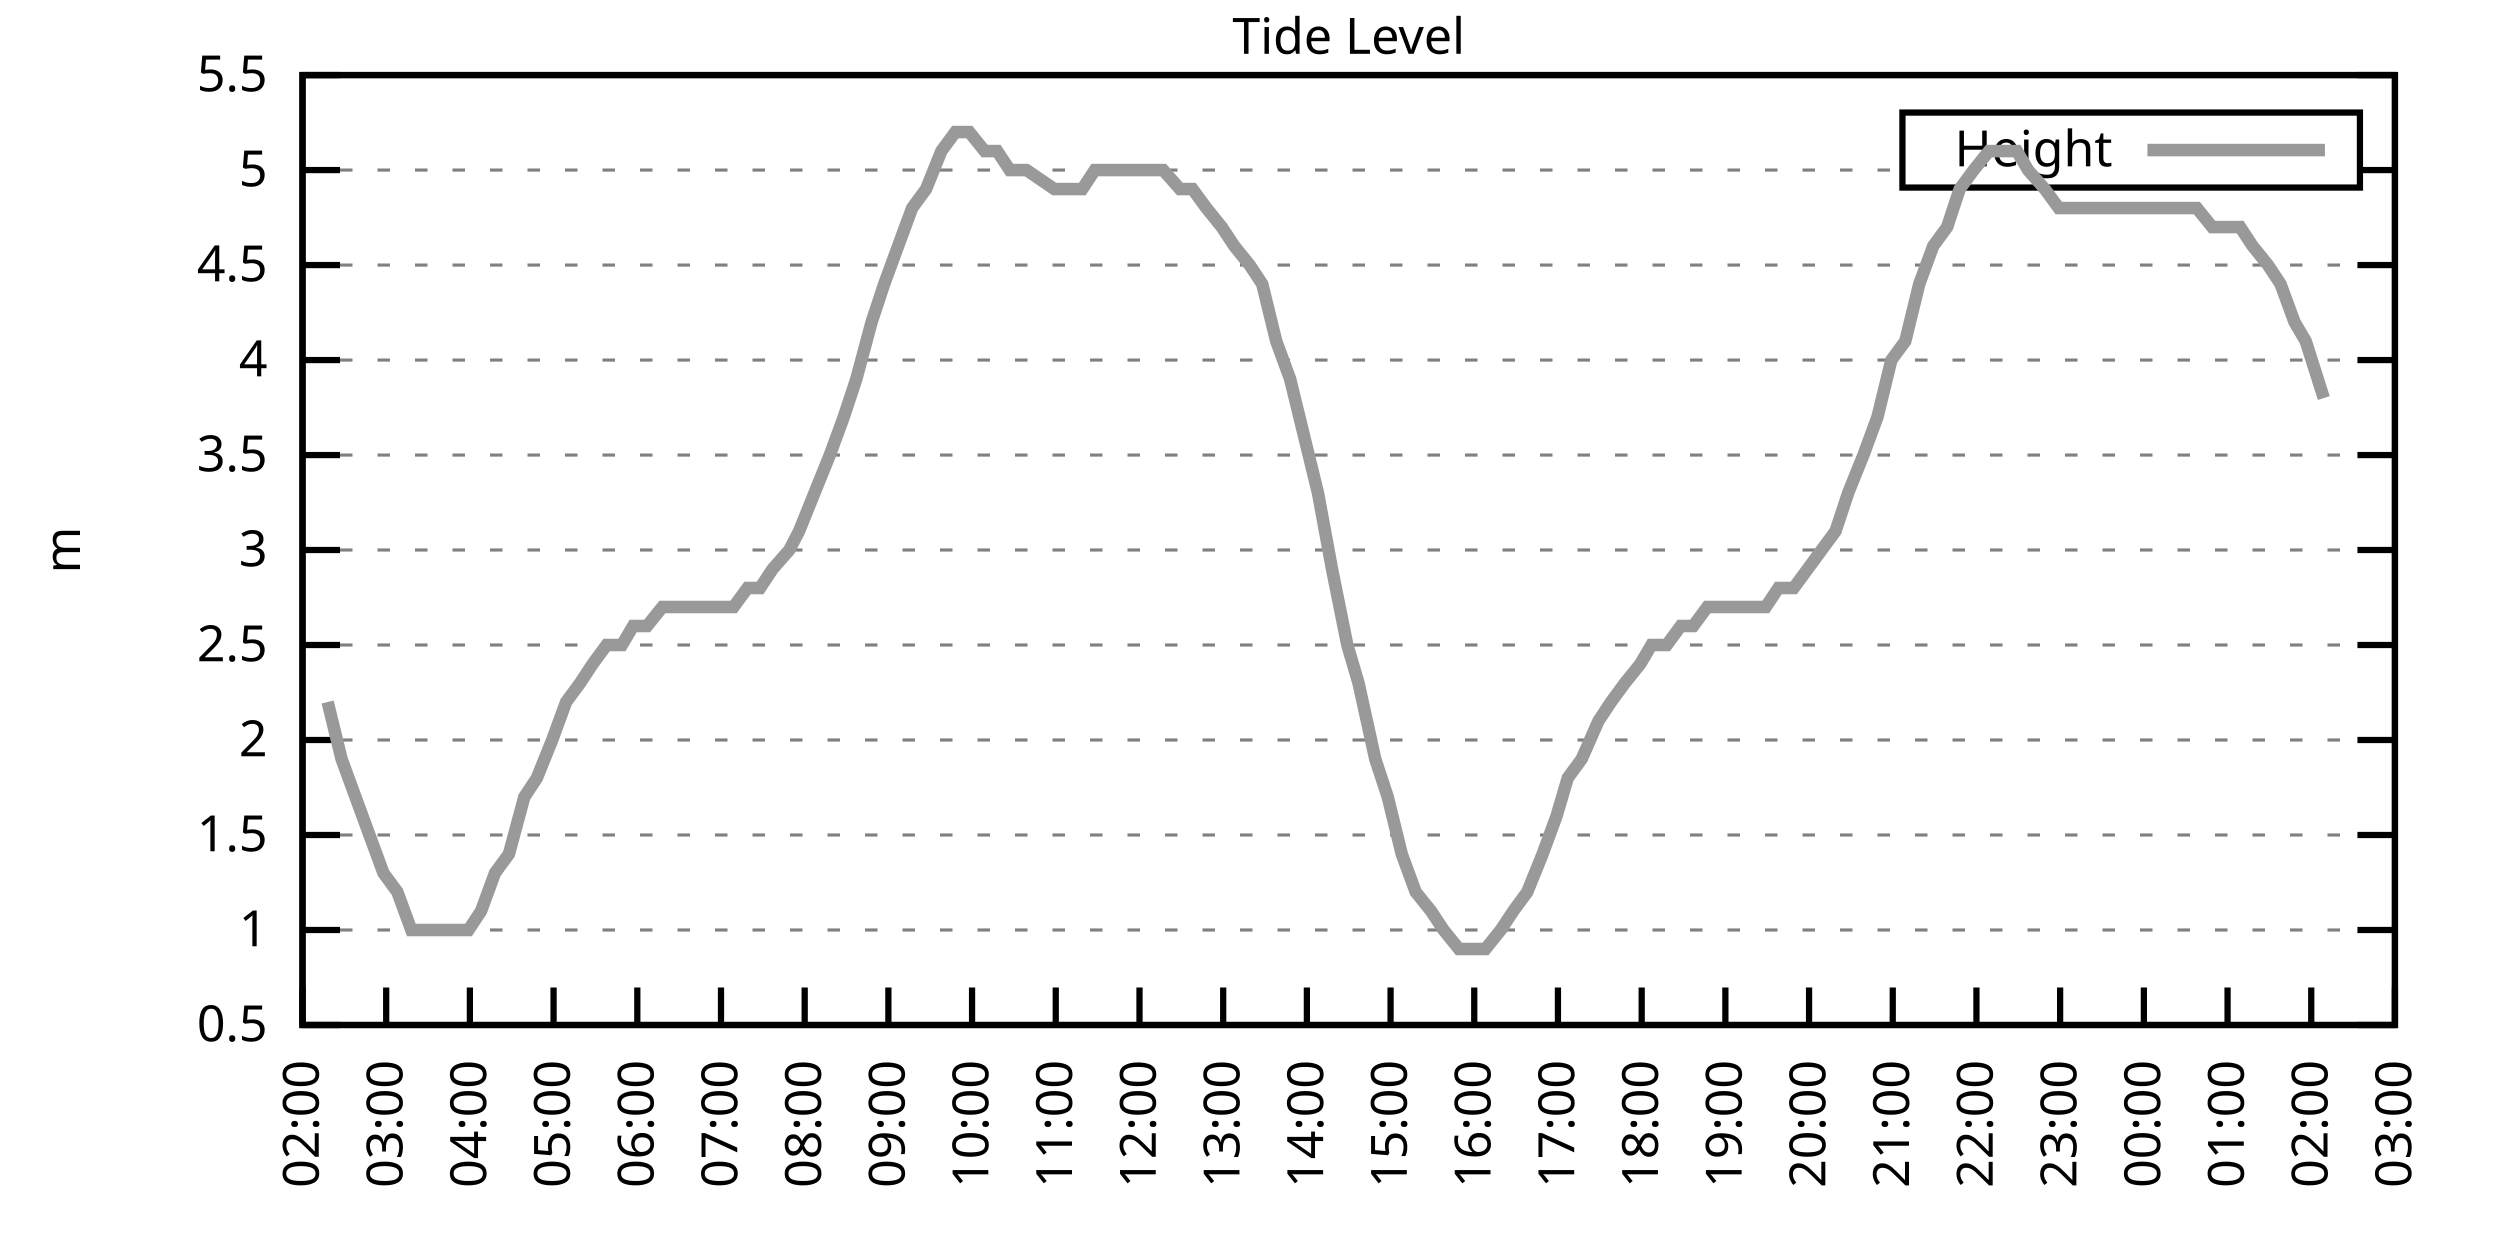
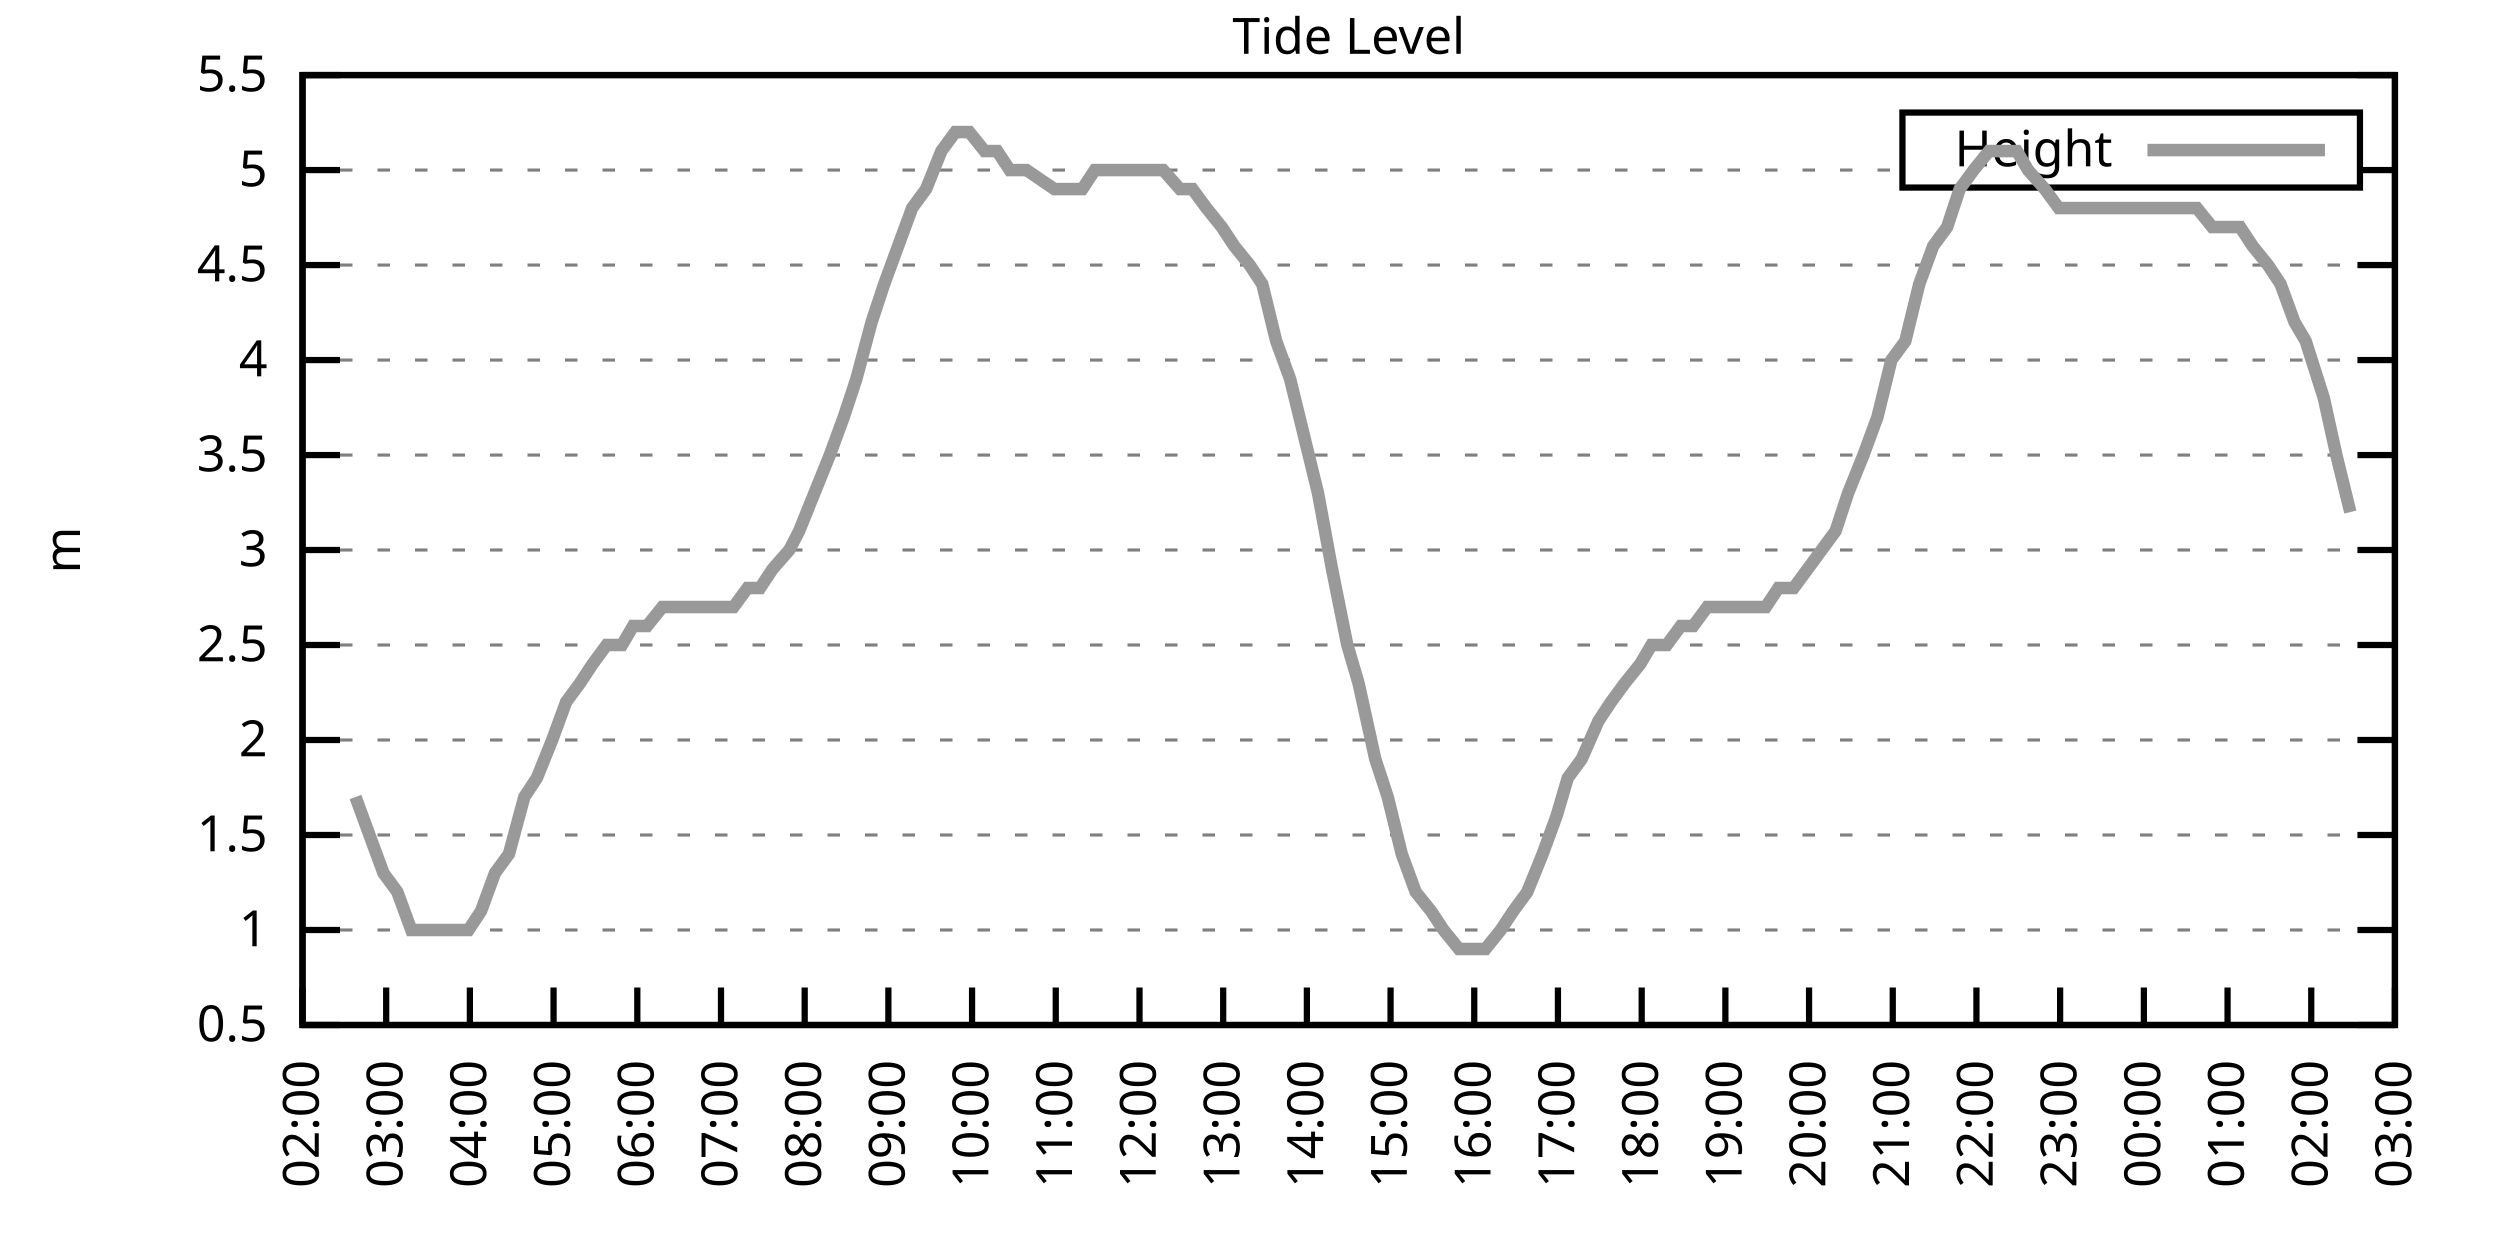
<svg xmlns="http://www.w3.org/2000/svg" xmlns:xlink="http://www.w3.org/1999/xlink" width="400" height="200" viewBox="0 0 400 200">
  <g id="gnuplot_canvas">
    <rect x="0" y="0" width="400" height="200" fill="none" />
    <defs>
      <circle id="gpDot" r="0.5" stroke-width="0.5" stroke="currentColor" />
      <path id="gpPt0" stroke-width="0.333" stroke="currentColor" d="M-1,0 h2 M0,-1 v2" />
      <path id="gpPt1" stroke-width="0.333" stroke="currentColor" d="M-1,-1 L1,1 M1,-1 L-1,1" />
      <path id="gpPt2" stroke-width="0.333" stroke="currentColor" d="M-1,0 L1,0 M0,-1 L0,1 M-1,-1 L1,1 M-1,1 L1,-1" />
      <rect id="gpPt3" stroke-width="0.333" stroke="currentColor" x="-1" y="-1" width="2" height="2" />
      <rect id="gpPt4" stroke-width="0.333" stroke="currentColor" fill="currentColor" x="-1" y="-1" width="2" height="2" />
      <circle id="gpPt5" stroke-width="0.333" stroke="currentColor" cx="0" cy="0" r="1" />
      <use xlink:href="#gpPt5" id="gpPt6" fill="currentColor" stroke="none" />
      <path id="gpPt7" stroke-width="0.333" stroke="currentColor" d="M0,-1.33 L-1.33,0.67 L1.33,0.67 z" />
      <use xlink:href="#gpPt7" id="gpPt8" fill="currentColor" stroke="none" />
      <use xlink:href="#gpPt7" id="gpPt9" stroke="currentColor" transform="rotate(180)" />
      <use xlink:href="#gpPt9" id="gpPt10" fill="currentColor" stroke="none" />
      <use xlink:href="#gpPt3" id="gpPt11" stroke="currentColor" transform="rotate(45)" />
      <use xlink:href="#gpPt11" id="gpPt12" fill="currentColor" stroke="none" />
      <path id="gpPt13" stroke-width="0.333" stroke="currentColor" d="M0,1.330 L1.265,0.411 L0.782,-1.067 L-0.782,-1.076 L-1.265,0.411 z" />
      <use xlink:href="#gpPt13" id="gpPt14" fill="currentColor" stroke="none" />
      <filter id="textbox" filterUnits="objectBoundingBox" x="0" y="0" height="1" width="1">
        <feFlood flood-color="white" flood-opacity="1" result="bgnd" />
        <feComposite in="SourceGraphic" in2="bgnd" operator="atop" />
      </filter>
      <filter id="greybox" filterUnits="objectBoundingBox" x="0" y="0" height="1" width="1">
        <feFlood flood-color="lightgrey" flood-opacity="1" result="grey" />
        <feComposite in="SourceGraphic" in2="grey" operator="atop" />
      </filter>
    </defs>
    <g fill="none" color="white" stroke="currentColor" stroke-width="1.00" stroke-linecap="butt" stroke-linejoin="miter">
</g>
    <g fill="none" color="black" stroke="currentColor" stroke-width="1.00" stroke-linecap="butt" stroke-linejoin="miter">
      <g stroke="none" shape-rendering="crispEdges">
        <polygon fill="rgb(255, 255, 255)" points="48.40,164.00 383.18,164.00 383.18,12.02 48.40,12.02 " />
      </g>
    </g>
    <g fill="none" color="black" stroke="currentColor" stroke-width="1.00" stroke-linecap="butt" stroke-linejoin="miter">
</g>
    <g fill="none" color="black" stroke="black" stroke-width="0.50" stroke-linecap="butt" stroke-linejoin="miter">
</g>
    <g fill="none" color="gray" stroke="currentColor" stroke-width="0.50" stroke-linecap="butt" stroke-linejoin="miter">
      <path stroke="gray" stroke-dasharray="2,4" class="gridline" d="M48.40,164.00 L383.19,164.00  " />
    </g>
    <g fill="none" color="gray" stroke="gray" stroke-width="1.00" stroke-linecap="butt" stroke-linejoin="miter">
</g>
    <g fill="none" color="black" stroke="currentColor" stroke-width="1.00" stroke-linecap="butt" stroke-linejoin="miter">
      <path stroke="black" d="M48.40,164.00 L54.40,164.00 M383.19,164.00 L377.19,164.00  " />
      <g transform="translate(42.80,166.60)" stroke="none" fill="black" font-family="Sans" font-size="8.00" text-anchor="end">
        <text>
          <tspan font-family="Sans"> 0.5</tspan>
        </text>
      </g>
    </g>
    <g fill="none" color="black" stroke="currentColor" stroke-width="1.00" stroke-linecap="butt" stroke-linejoin="miter">
</g>
    <g fill="none" color="black" stroke="black" stroke-width="0.50" stroke-linecap="butt" stroke-linejoin="miter">
</g>
    <g fill="none" color="gray" stroke="currentColor" stroke-width="0.50" stroke-linecap="butt" stroke-linejoin="miter">
      <path stroke="gray" stroke-dasharray="2,4" class="gridline" d="M48.40,148.80 L383.19,148.80  " />
    </g>
    <g fill="none" color="gray" stroke="gray" stroke-width="1.00" stroke-linecap="butt" stroke-linejoin="miter">
</g>
    <g fill="none" color="black" stroke="currentColor" stroke-width="1.00" stroke-linecap="butt" stroke-linejoin="miter">
      <path stroke="black" d="M48.40,148.80 L54.40,148.80 M383.19,148.80 L377.19,148.80  " />
      <g transform="translate(42.80,151.40)" stroke="none" fill="black" font-family="Sans" font-size="8.00" text-anchor="end">
        <text>
          <tspan font-family="Sans"> 1</tspan>
        </text>
      </g>
    </g>
    <g fill="none" color="black" stroke="currentColor" stroke-width="1.00" stroke-linecap="butt" stroke-linejoin="miter">
</g>
    <g fill="none" color="black" stroke="black" stroke-width="0.50" stroke-linecap="butt" stroke-linejoin="miter">
</g>
    <g fill="none" color="gray" stroke="currentColor" stroke-width="0.50" stroke-linecap="butt" stroke-linejoin="miter">
      <path stroke="gray" stroke-dasharray="2,4" class="gridline" d="M48.40,133.60 L383.19,133.60  " />
    </g>
    <g fill="none" color="gray" stroke="gray" stroke-width="1.00" stroke-linecap="butt" stroke-linejoin="miter">
</g>
    <g fill="none" color="black" stroke="currentColor" stroke-width="1.00" stroke-linecap="butt" stroke-linejoin="miter">
      <path stroke="black" d="M48.40,133.60 L54.40,133.60 M383.19,133.60 L377.19,133.60  " />
      <g transform="translate(42.80,136.20)" stroke="none" fill="black" font-family="Sans" font-size="8.00" text-anchor="end">
        <text>
          <tspan font-family="Sans"> 1.5</tspan>
        </text>
      </g>
    </g>
    <g fill="none" color="black" stroke="currentColor" stroke-width="1.00" stroke-linecap="butt" stroke-linejoin="miter">
</g>
    <g fill="none" color="black" stroke="black" stroke-width="0.50" stroke-linecap="butt" stroke-linejoin="miter">
</g>
    <g fill="none" color="gray" stroke="currentColor" stroke-width="0.50" stroke-linecap="butt" stroke-linejoin="miter">
      <path stroke="gray" stroke-dasharray="2,4" class="gridline" d="M48.40,118.40 L383.19,118.40  " />
    </g>
    <g fill="none" color="gray" stroke="gray" stroke-width="1.00" stroke-linecap="butt" stroke-linejoin="miter">
</g>
    <g fill="none" color="black" stroke="currentColor" stroke-width="1.00" stroke-linecap="butt" stroke-linejoin="miter">
      <path stroke="black" d="M48.40,118.40 L54.40,118.40 M383.19,118.40 L377.19,118.40  " />
      <g transform="translate(42.80,121.00)" stroke="none" fill="black" font-family="Sans" font-size="8.00" text-anchor="end">
        <text>
          <tspan font-family="Sans"> 2</tspan>
        </text>
      </g>
    </g>
    <g fill="none" color="black" stroke="currentColor" stroke-width="1.00" stroke-linecap="butt" stroke-linejoin="miter">
</g>
    <g fill="none" color="black" stroke="black" stroke-width="0.50" stroke-linecap="butt" stroke-linejoin="miter">
</g>
    <g fill="none" color="gray" stroke="currentColor" stroke-width="0.50" stroke-linecap="butt" stroke-linejoin="miter">
      <path stroke="gray" stroke-dasharray="2,4" class="gridline" d="M48.40,103.20 L383.19,103.20  " />
    </g>
    <g fill="none" color="gray" stroke="gray" stroke-width="1.00" stroke-linecap="butt" stroke-linejoin="miter">
</g>
    <g fill="none" color="black" stroke="currentColor" stroke-width="1.00" stroke-linecap="butt" stroke-linejoin="miter">
      <path stroke="black" d="M48.40,103.20 L54.40,103.20 M383.19,103.20 L377.19,103.20  " />
      <g transform="translate(42.80,105.80)" stroke="none" fill="black" font-family="Sans" font-size="8.00" text-anchor="end">
        <text>
          <tspan font-family="Sans"> 2.5</tspan>
        </text>
      </g>
    </g>
    <g fill="none" color="black" stroke="currentColor" stroke-width="1.00" stroke-linecap="butt" stroke-linejoin="miter">
</g>
    <g fill="none" color="black" stroke="black" stroke-width="0.50" stroke-linecap="butt" stroke-linejoin="miter">
</g>
    <g fill="none" color="gray" stroke="currentColor" stroke-width="0.50" stroke-linecap="butt" stroke-linejoin="miter">
      <path stroke="gray" stroke-dasharray="2,4" class="gridline" d="M48.40,88.00 L383.19,88.00  " />
    </g>
    <g fill="none" color="gray" stroke="gray" stroke-width="1.00" stroke-linecap="butt" stroke-linejoin="miter">
</g>
    <g fill="none" color="black" stroke="currentColor" stroke-width="1.00" stroke-linecap="butt" stroke-linejoin="miter">
      <path stroke="black" d="M48.40,88.00 L54.40,88.00 M383.19,88.00 L377.19,88.00  " />
      <g transform="translate(42.80,90.60)" stroke="none" fill="black" font-family="Sans" font-size="8.00" text-anchor="end">
        <text>
          <tspan font-family="Sans"> 3</tspan>
        </text>
      </g>
    </g>
    <g fill="none" color="black" stroke="currentColor" stroke-width="1.00" stroke-linecap="butt" stroke-linejoin="miter">
</g>
    <g fill="none" color="black" stroke="black" stroke-width="0.50" stroke-linecap="butt" stroke-linejoin="miter">
</g>
    <g fill="none" color="gray" stroke="currentColor" stroke-width="0.50" stroke-linecap="butt" stroke-linejoin="miter">
      <path stroke="gray" stroke-dasharray="2,4" class="gridline" d="M48.40,72.81 L383.19,72.81  " />
    </g>
    <g fill="none" color="gray" stroke="gray" stroke-width="1.00" stroke-linecap="butt" stroke-linejoin="miter">
</g>
    <g fill="none" color="black" stroke="currentColor" stroke-width="1.00" stroke-linecap="butt" stroke-linejoin="miter">
      <path stroke="black" d="M48.40,72.81 L54.40,72.81 M383.19,72.81 L377.19,72.81  " />
      <g transform="translate(42.80,75.41)" stroke="none" fill="black" font-family="Sans" font-size="8.00" text-anchor="end">
        <text>
          <tspan font-family="Sans"> 3.5</tspan>
        </text>
      </g>
    </g>
    <g fill="none" color="black" stroke="currentColor" stroke-width="1.00" stroke-linecap="butt" stroke-linejoin="miter">
</g>
    <g fill="none" color="black" stroke="black" stroke-width="0.50" stroke-linecap="butt" stroke-linejoin="miter">
</g>
    <g fill="none" color="gray" stroke="currentColor" stroke-width="0.50" stroke-linecap="butt" stroke-linejoin="miter">
      <path stroke="gray" stroke-dasharray="2,4" class="gridline" d="M48.40,57.61 L383.19,57.61  " />
    </g>
    <g fill="none" color="gray" stroke="gray" stroke-width="1.00" stroke-linecap="butt" stroke-linejoin="miter">
</g>
    <g fill="none" color="black" stroke="currentColor" stroke-width="1.00" stroke-linecap="butt" stroke-linejoin="miter">
      <path stroke="black" d="M48.40,57.61 L54.40,57.61 M383.19,57.61 L377.19,57.61  " />
      <g transform="translate(42.80,60.21)" stroke="none" fill="black" font-family="Sans" font-size="8.00" text-anchor="end">
        <text>
          <tspan font-family="Sans"> 4</tspan>
        </text>
      </g>
    </g>
    <g fill="none" color="black" stroke="currentColor" stroke-width="1.00" stroke-linecap="butt" stroke-linejoin="miter">
</g>
    <g fill="none" color="black" stroke="black" stroke-width="0.50" stroke-linecap="butt" stroke-linejoin="miter">
</g>
    <g fill="none" color="gray" stroke="currentColor" stroke-width="0.50" stroke-linecap="butt" stroke-linejoin="miter">
      <path stroke="gray" stroke-dasharray="2,4" class="gridline" d="M48.40,42.41 L383.19,42.41  " />
    </g>
    <g fill="none" color="gray" stroke="gray" stroke-width="1.00" stroke-linecap="butt" stroke-linejoin="miter">
</g>
    <g fill="none" color="black" stroke="currentColor" stroke-width="1.00" stroke-linecap="butt" stroke-linejoin="miter">
      <path stroke="black" d="M48.40,42.41 L54.40,42.41 M383.19,42.41 L377.19,42.41  " />
      <g transform="translate(42.80,45.01)" stroke="none" fill="black" font-family="Sans" font-size="8.00" text-anchor="end">
        <text>
          <tspan font-family="Sans"> 4.5</tspan>
        </text>
      </g>
    </g>
    <g fill="none" color="black" stroke="currentColor" stroke-width="1.00" stroke-linecap="butt" stroke-linejoin="miter">
</g>
    <g fill="none" color="black" stroke="black" stroke-width="0.50" stroke-linecap="butt" stroke-linejoin="miter">
</g>
    <g fill="none" color="gray" stroke="currentColor" stroke-width="0.50" stroke-linecap="butt" stroke-linejoin="miter">
      <path stroke="gray" stroke-dasharray="2,4" class="gridline" d="M48.40,27.21 L304.39,27.21 M377.59,27.21 L383.19,27.21  " />
    </g>
    <g fill="none" color="gray" stroke="gray" stroke-width="1.00" stroke-linecap="butt" stroke-linejoin="miter">
</g>
    <g fill="none" color="black" stroke="currentColor" stroke-width="1.00" stroke-linecap="butt" stroke-linejoin="miter">
      <path stroke="black" d="M48.40,27.21 L54.40,27.21 M383.19,27.21 L377.19,27.21  " />
      <g transform="translate(42.80,29.81)" stroke="none" fill="black" font-family="Sans" font-size="8.00" text-anchor="end">
        <text>
          <tspan font-family="Sans"> 5</tspan>
        </text>
      </g>
    </g>
    <g fill="none" color="black" stroke="currentColor" stroke-width="1.00" stroke-linecap="butt" stroke-linejoin="miter">
</g>
    <g fill="none" color="black" stroke="black" stroke-width="0.50" stroke-linecap="butt" stroke-linejoin="miter">
</g>
    <g fill="none" color="gray" stroke="currentColor" stroke-width="0.50" stroke-linecap="butt" stroke-linejoin="miter">
      <path stroke="gray" stroke-dasharray="2,4" class="gridline" d="M48.40,12.01 L383.19,12.01  " />
    </g>
    <g fill="none" color="gray" stroke="gray" stroke-width="1.00" stroke-linecap="butt" stroke-linejoin="miter">
</g>
    <g fill="none" color="black" stroke="currentColor" stroke-width="1.00" stroke-linecap="butt" stroke-linejoin="miter">
      <path stroke="black" d="M48.40,12.01 L54.40,12.01 M383.19,12.01 L377.19,12.01  " />
      <g transform="translate(42.80,14.61)" stroke="none" fill="black" font-family="Sans" font-size="8.00" text-anchor="end">
        <text>
          <tspan font-family="Sans"> 5.5</tspan>
        </text>
      </g>
    </g>
    <g fill="none" color="black" stroke="currentColor" stroke-width="1.00" stroke-linecap="butt" stroke-linejoin="miter">
      <path stroke="black" d="M48.40,164.00 L48.40,158.00  " />
      <g transform="translate(51.00,169.60) rotate(270.00)" stroke="none" fill="black" font-family="Sans" font-size="8.00" text-anchor="end">
        <text>
          <tspan font-family="Sans">02:00</tspan>
        </text>
      </g>
    </g>
    <g fill="none" color="black" stroke="currentColor" stroke-width="1.00" stroke-linecap="butt" stroke-linejoin="miter">
      <path stroke="black" d="M61.79,164.00 L61.79,158.00  " />
      <g transform="translate(64.39,169.60) rotate(270.00)" stroke="none" fill="black" font-family="Sans" font-size="8.00" text-anchor="end">
        <text>
          <tspan font-family="Sans">03:00</tspan>
        </text>
      </g>
    </g>
    <g fill="none" color="black" stroke="currentColor" stroke-width="1.00" stroke-linecap="butt" stroke-linejoin="miter">
      <path stroke="black" d="M75.18,164.00 L75.18,158.00  " />
      <g transform="translate(77.78,169.60) rotate(270.00)" stroke="none" fill="black" font-family="Sans" font-size="8.00" text-anchor="end">
        <text>
          <tspan font-family="Sans">04:00</tspan>
        </text>
      </g>
    </g>
    <g fill="none" color="black" stroke="currentColor" stroke-width="1.00" stroke-linecap="butt" stroke-linejoin="miter">
      <path stroke="black" d="M88.57,164.00 L88.57,158.00  " />
      <g transform="translate(91.17,169.60) rotate(270.00)" stroke="none" fill="black" font-family="Sans" font-size="8.00" text-anchor="end">
        <text>
          <tspan font-family="Sans">05:00</tspan>
        </text>
      </g>
    </g>
    <g fill="none" color="black" stroke="currentColor" stroke-width="1.00" stroke-linecap="butt" stroke-linejoin="miter">
      <path stroke="black" d="M101.97,164.00 L101.97,158.00  " />
      <g transform="translate(104.57,169.60) rotate(270.00)" stroke="none" fill="black" font-family="Sans" font-size="8.00" text-anchor="end">
        <text>
          <tspan font-family="Sans">06:00</tspan>
        </text>
      </g>
    </g>
    <g fill="none" color="black" stroke="currentColor" stroke-width="1.00" stroke-linecap="butt" stroke-linejoin="miter">
      <path stroke="black" d="M115.36,164.00 L115.36,158.00  " />
      <g transform="translate(117.96,169.60) rotate(270.00)" stroke="none" fill="black" font-family="Sans" font-size="8.00" text-anchor="end">
        <text>
          <tspan font-family="Sans">07:00</tspan>
        </text>
      </g>
    </g>
    <g fill="none" color="black" stroke="currentColor" stroke-width="1.00" stroke-linecap="butt" stroke-linejoin="miter">
      <path stroke="black" d="M128.75,164.00 L128.75,158.00  " />
      <g transform="translate(131.35,169.60) rotate(270.00)" stroke="none" fill="black" font-family="Sans" font-size="8.00" text-anchor="end">
        <text>
          <tspan font-family="Sans">08:00</tspan>
        </text>
      </g>
    </g>
    <g fill="none" color="black" stroke="currentColor" stroke-width="1.00" stroke-linecap="butt" stroke-linejoin="miter">
      <path stroke="black" d="M142.14,164.00 L142.14,158.00  " />
      <g transform="translate(144.74,169.60) rotate(270.00)" stroke="none" fill="black" font-family="Sans" font-size="8.00" text-anchor="end">
        <text>
          <tspan font-family="Sans">09:00</tspan>
        </text>
      </g>
    </g>
    <g fill="none" color="black" stroke="currentColor" stroke-width="1.00" stroke-linecap="butt" stroke-linejoin="miter">
      <path stroke="black" d="M155.53,164.00 L155.53,158.00  " />
      <g transform="translate(158.13,169.60) rotate(270.00)" stroke="none" fill="black" font-family="Sans" font-size="8.00" text-anchor="end">
        <text>
          <tspan font-family="Sans">10:00</tspan>
        </text>
      </g>
    </g>
    <g fill="none" color="black" stroke="currentColor" stroke-width="1.00" stroke-linecap="butt" stroke-linejoin="miter">
      <path stroke="black" d="M168.92,164.00 L168.92,158.00  " />
      <g transform="translate(171.52,169.60) rotate(270.00)" stroke="none" fill="black" font-family="Sans" font-size="8.00" text-anchor="end">
        <text>
          <tspan font-family="Sans">11:00</tspan>
        </text>
      </g>
    </g>
    <g fill="none" color="black" stroke="currentColor" stroke-width="1.00" stroke-linecap="butt" stroke-linejoin="miter">
      <path stroke="black" d="M182.32,164.00 L182.32,158.00  " />
      <g transform="translate(184.92,169.60) rotate(270.00)" stroke="none" fill="black" font-family="Sans" font-size="8.00" text-anchor="end">
        <text>
          <tspan font-family="Sans">12:00</tspan>
        </text>
      </g>
    </g>
    <g fill="none" color="black" stroke="currentColor" stroke-width="1.00" stroke-linecap="butt" stroke-linejoin="miter">
      <path stroke="black" d="M195.71,164.00 L195.71,158.00  " />
      <g transform="translate(198.31,169.60) rotate(270.00)" stroke="none" fill="black" font-family="Sans" font-size="8.00" text-anchor="end">
        <text>
          <tspan font-family="Sans">13:00</tspan>
        </text>
      </g>
    </g>
    <g fill="none" color="black" stroke="currentColor" stroke-width="1.00" stroke-linecap="butt" stroke-linejoin="miter">
      <path stroke="black" d="M209.10,164.00 L209.10,158.00  " />
      <g transform="translate(211.70,169.60) rotate(270.00)" stroke="none" fill="black" font-family="Sans" font-size="8.00" text-anchor="end">
        <text>
          <tspan font-family="Sans">14:00</tspan>
        </text>
      </g>
    </g>
    <g fill="none" color="black" stroke="currentColor" stroke-width="1.00" stroke-linecap="butt" stroke-linejoin="miter">
      <path stroke="black" d="M222.49,164.00 L222.49,158.00  " />
      <g transform="translate(225.09,169.60) rotate(270.00)" stroke="none" fill="black" font-family="Sans" font-size="8.00" text-anchor="end">
        <text>
          <tspan font-family="Sans">15:00</tspan>
        </text>
      </g>
    </g>
    <g fill="none" color="black" stroke="currentColor" stroke-width="1.00" stroke-linecap="butt" stroke-linejoin="miter">
      <path stroke="black" d="M235.88,164.00 L235.88,158.00  " />
      <g transform="translate(238.48,169.60) rotate(270.00)" stroke="none" fill="black" font-family="Sans" font-size="8.00" text-anchor="end">
        <text>
          <tspan font-family="Sans">16:00</tspan>
        </text>
      </g>
    </g>
    <g fill="none" color="black" stroke="currentColor" stroke-width="1.00" stroke-linecap="butt" stroke-linejoin="miter">
      <path stroke="black" d="M249.27,164.00 L249.27,158.00  " />
      <g transform="translate(251.87,169.60) rotate(270.00)" stroke="none" fill="black" font-family="Sans" font-size="8.00" text-anchor="end">
        <text>
          <tspan font-family="Sans">17:00</tspan>
        </text>
      </g>
    </g>
    <g fill="none" color="black" stroke="currentColor" stroke-width="1.00" stroke-linecap="butt" stroke-linejoin="miter">
      <path stroke="black" d="M262.67,164.00 L262.67,158.00  " />
      <g transform="translate(265.27,169.60) rotate(270.00)" stroke="none" fill="black" font-family="Sans" font-size="8.00" text-anchor="end">
        <text>
          <tspan font-family="Sans">18:00</tspan>
        </text>
      </g>
    </g>
    <g fill="none" color="black" stroke="currentColor" stroke-width="1.00" stroke-linecap="butt" stroke-linejoin="miter">
      <path stroke="black" d="M276.06,164.00 L276.06,158.00  " />
      <g transform="translate(278.66,169.60) rotate(270.00)" stroke="none" fill="black" font-family="Sans" font-size="8.00" text-anchor="end">
        <text>
          <tspan font-family="Sans">19:00</tspan>
        </text>
      </g>
    </g>
    <g fill="none" color="black" stroke="currentColor" stroke-width="1.00" stroke-linecap="butt" stroke-linejoin="miter">
      <path stroke="black" d="M289.45,164.00 L289.45,158.00  " />
      <g transform="translate(292.05,169.60) rotate(270.00)" stroke="none" fill="black" font-family="Sans" font-size="8.00" text-anchor="end">
        <text>
          <tspan font-family="Sans">20:00</tspan>
        </text>
      </g>
    </g>
    <g fill="none" color="black" stroke="currentColor" stroke-width="1.00" stroke-linecap="butt" stroke-linejoin="miter">
      <path stroke="black" d="M302.84,164.00 L302.84,158.00  " />
      <g transform="translate(305.44,169.60) rotate(270.00)" stroke="none" fill="black" font-family="Sans" font-size="8.00" text-anchor="end">
        <text>
          <tspan font-family="Sans">21:00</tspan>
        </text>
      </g>
    </g>
    <g fill="none" color="black" stroke="currentColor" stroke-width="1.00" stroke-linecap="butt" stroke-linejoin="miter">
      <path stroke="black" d="M316.23,164.00 L316.23,158.00  " />
      <g transform="translate(318.83,169.60) rotate(270.00)" stroke="none" fill="black" font-family="Sans" font-size="8.00" text-anchor="end">
        <text>
          <tspan font-family="Sans">22:00</tspan>
        </text>
      </g>
    </g>
    <g fill="none" color="black" stroke="currentColor" stroke-width="1.00" stroke-linecap="butt" stroke-linejoin="miter">
      <path stroke="black" d="M329.62,164.00 L329.62,158.00  " />
      <g transform="translate(332.22,169.60) rotate(270.00)" stroke="none" fill="black" font-family="Sans" font-size="8.00" text-anchor="end">
        <text>
          <tspan font-family="Sans">23:00</tspan>
        </text>
      </g>
    </g>
    <g fill="none" color="black" stroke="currentColor" stroke-width="1.00" stroke-linecap="butt" stroke-linejoin="miter">
      <path stroke="black" d="M343.02,164.00 L343.02,158.00  " />
      <g transform="translate(345.62,169.60) rotate(270.00)" stroke="none" fill="black" font-family="Sans" font-size="8.00" text-anchor="end">
        <text>
          <tspan font-family="Sans">00:00</tspan>
        </text>
      </g>
    </g>
    <g fill="none" color="black" stroke="currentColor" stroke-width="1.00" stroke-linecap="butt" stroke-linejoin="miter">
      <path stroke="black" d="M356.41,164.00 L356.41,158.00  " />
      <g transform="translate(359.01,169.60) rotate(270.00)" stroke="none" fill="black" font-family="Sans" font-size="8.00" text-anchor="end">
        <text>
          <tspan font-family="Sans">01:00</tspan>
        </text>
      </g>
    </g>
    <g fill="none" color="black" stroke="currentColor" stroke-width="1.00" stroke-linecap="butt" stroke-linejoin="miter">
      <path stroke="black" d="M369.80,164.00 L369.80,158.00  " />
      <g transform="translate(372.40,169.60) rotate(270.00)" stroke="none" fill="black" font-family="Sans" font-size="8.00" text-anchor="end">
        <text>
          <tspan font-family="Sans">02:00</tspan>
        </text>
      </g>
    </g>
    <g fill="none" color="black" stroke="currentColor" stroke-width="1.00" stroke-linecap="butt" stroke-linejoin="miter">
      <path stroke="black" d="M383.19,164.00 L383.19,158.00  " />
      <g transform="translate(385.79,169.60) rotate(270.00)" stroke="none" fill="black" font-family="Sans" font-size="8.00" text-anchor="end">
        <text>
          <tspan font-family="Sans">03:00</tspan>
        </text>
      </g>
    </g>
    <g fill="none" color="black" stroke="currentColor" stroke-width="1.00" stroke-linecap="butt" stroke-linejoin="miter">
</g>
    <g fill="none" color="black" stroke="currentColor" stroke-width="1.00" stroke-linecap="butt" stroke-linejoin="miter">
      <path stroke="black" d="M48.40,12.01 L48.40,164.00 L383.19,164.00 L383.19,12.01 L48.40,12.01 Z  " />
    </g>
    <g fill="none" color="black" stroke="currentColor" stroke-width="1.00" stroke-linecap="butt" stroke-linejoin="miter">
</g>
    <g fill="none" color="black" stroke="currentColor" stroke-width="1.00" stroke-linecap="butt" stroke-linejoin="miter">
      <path stroke="black" d="M304.39,30.01 L304.39,18.01 L377.59,18.01 L377.59,30.01 L304.39,30.01 Z  " />
    </g>
    <g id="Tide_level_plot_1">
      <g fill="none" color="white" stroke="black" stroke-width="2.00" stroke-linecap="butt" stroke-linejoin="miter">
</g>
      <g fill="none" color="black" stroke="currentColor" stroke-width="2.00" stroke-linecap="butt" stroke-linejoin="miter">
        <g transform="translate(337.99,26.61)" stroke="none" fill="black" font-family="Sans" font-size="8.00" text-anchor="end">
          <text>
            <tspan font-family="Sans">Height</tspan>
          </text>
        </g>
      </g>
      <g fill="none" color="black" stroke="currentColor" stroke-width="2.00" stroke-linecap="butt" stroke-linejoin="miter">
-         <path stroke="rgb(153, 153, 153)" d="M343.59,24.01 L371.99,24.01 M52.42,112.32 L54.65,121.44 L56.88,127.52 L59.11,133.60 L61.35,139.68 L63.58,142.72   L65.81,148.80 L68.26,148.80 L70.27,148.80 L72.28,148.80 L74.96,148.80 L76.97,145.76 L79.20,139.68 L81.43,136.64   L83.89,127.52 L85.90,124.48 L88.35,118.40 L90.58,112.32 L92.82,109.28 L94.82,106.24 L97.06,103.20 L99.51,103.20   L101.30,100.16 L103.53,100.16 L105.98,97.12 L108.44,97.12 L110.67,97.12 L112.68,97.12 L115.13,97.12 L117.37,97.12   L119.60,94.08 L121.61,94.08 L123.62,91.04 L126.29,88.00 L127.86,84.97 L130.31,78.89 L132.77,72.81 L135.00,66.73   L137.01,60.65 L139.46,51.53 L141.47,45.45 L143.70,39.37 L145.94,33.29 L148.17,30.25 L150.62,24.17 L152.85,21.13   L155.09,21.13 L157.54,24.17 L159.55,24.17 L161.56,27.21 L164.24,27.21 L168.70,30.25 L170.93,30.25 L173.17,30.25   L175.17,27.21 L177.41,27.21 L179.64,27.21 L182.09,27.21 L183.88,27.21 L186.11,27.21 L188.79,30.25 L190.80,30.25   L193.03,33.29 L195.48,36.33 L197.49,39.37 L199.95,42.41 L201.96,45.45 L204.19,54.57 L206.42,60.65 L208.65,69.77   L210.88,78.89 L213.12,91.04 L215.57,103.20 L217.36,109.28 L220.04,121.44 L222.04,127.52 L224.28,136.64 L226.51,142.72   L228.96,145.76 L230.97,148.80 L233.43,151.84 L235.44,151.84 L237.67,151.84 L240.12,148.80 L242.13,145.76 L244.36,142.72   L246.82,136.64 L249.05,130.56 L250.84,124.48 L253.07,121.44 L255.75,115.36 L257.76,112.32 L259.99,109.28 L262.44,106.24   L264.23,103.20 L266.68,103.20 L268.92,100.16 L270.92,100.16 L273.16,97.12 L275.83,97.12 L277.84,97.12 L280.07,97.12   L282.53,97.12 L284.54,94.08 L286.99,94.08 L289.23,91.04 L291.46,88.00 L293.69,84.97 L295.70,78.89 L298.15,72.81   L300.39,66.73 L302.62,57.61 L304.85,54.57 L307.08,45.45 L309.31,39.37 L311.54,36.33 L313.55,30.25 L315.79,27.21   L318.24,24.17 L320.47,24.17 L322.70,24.17 L324.49,27.21 L327.17,30.25 L329.40,33.29 L331.41,33.29 L333.86,33.29   L335.87,33.29 L337.88,33.29 L340.34,33.29 L342.57,33.29 L345.02,33.29 L347.26,33.29 L349.49,33.29 L351.50,33.29   L353.95,36.33 L355.96,36.33 L358.42,36.33 L360.42,39.37 L362.88,42.41 L364.89,45.45 L367.12,51.53 L368.91,54.57   L371.81,63.69  " />
+         <path stroke="rgb(153, 153, 153)" d="M343.59,24.01 L371.99,24.01 M56.88,127.52 L59.11,133.60 L61.35,139.68 L63.58,142.72 L65.81,148.80 L68.26,148.80   L70.27,148.80 L72.28,148.80 L74.96,148.80 L76.97,145.76 L79.20,139.68 L81.43,136.64 L83.89,127.52 L85.90,124.48   L88.35,118.40 L90.58,112.32 L92.82,109.28 L94.82,106.24 L97.06,103.20 L99.51,103.20 L101.30,100.16 L103.53,100.16   L105.98,97.12 L108.44,97.12 L110.67,97.12 L112.68,97.12 L115.13,97.12 L117.37,97.12 L119.60,94.08 L121.61,94.08   L123.62,91.04 L126.29,88.00 L127.86,84.97 L130.31,78.89 L132.77,72.81 L135.00,66.73 L137.01,60.65 L139.46,51.53   L141.47,45.45 L143.70,39.37 L145.94,33.29 L148.17,30.25 L150.62,24.17 L152.85,21.13 L155.09,21.13 L157.54,24.17   L159.55,24.17 L161.56,27.21 L164.24,27.21 L168.70,30.25 L170.93,30.25 L173.17,30.25 L175.17,27.21 L177.41,27.21   L179.64,27.21 L182.09,27.21 L183.88,27.21 L186.11,27.21 L188.79,30.25 L190.80,30.25 L193.03,33.29 L195.48,36.33   L197.49,39.37 L199.95,42.41 L201.96,45.45 L204.19,54.57 L206.42,60.65 L208.65,69.77 L210.88,78.89 L213.12,91.04   L215.57,103.20 L217.36,109.28 L220.04,121.44 L222.04,127.52 L224.28,136.64 L226.51,142.72 L228.96,145.76 L230.97,148.80   L233.43,151.84 L235.44,151.84 L237.67,151.84 L240.12,148.80 L242.13,145.76 L244.36,142.72 L246.82,136.64 L249.05,130.56   L250.84,124.48 L253.07,121.44 L255.75,115.36 L257.76,112.32 L259.99,109.28 L262.44,106.24 L264.23,103.20 L266.68,103.20   L268.92,100.16 L270.92,100.16 L273.16,97.12 L275.83,97.12 L277.84,97.12 L280.07,97.12 L282.53,97.12 L284.54,94.08   L286.99,94.08 L289.23,91.04 L291.46,88.00 L293.69,84.97 L295.70,78.89 L298.15,72.81 L300.39,66.73 L302.62,57.61   L304.85,54.57 L307.08,45.45 L309.31,39.37 L311.54,36.33 L313.55,30.25 L315.79,27.21 L318.24,24.17 L320.47,24.17   L322.70,24.17 L324.49,27.21 L327.17,30.25 L329.40,33.29 L331.41,33.29 L333.86,33.29 L335.87,33.29 L337.88,33.29   L340.34,33.29 L342.57,33.29 L345.02,33.29 L347.26,33.29 L349.49,33.29 L351.50,33.29 L353.95,36.33 L355.96,36.33   L358.42,36.33 L360.42,39.37 L362.88,42.41 L364.89,45.45 L367.12,51.53 L368.91,54.57 L371.81,63.69 L373.82,72.81   L376.05,81.93  " />
      </g>
    </g>
    <g fill="none" color="black" stroke="currentColor" stroke-width="2.00" stroke-linecap="butt" stroke-linejoin="miter">
</g>
    <g fill="none" color="black" stroke="black" stroke-width="1.00" stroke-linecap="butt" stroke-linejoin="miter">
</g>
    <g fill="none" color="black" stroke="currentColor" stroke-width="1.00" stroke-linecap="butt" stroke-linejoin="miter">
      <path stroke="black" d="M48.40,12.01 L48.40,164.00 L383.19,164.00 L383.19,12.01 L48.40,12.01 Z  " />
      <g transform="translate(12.80,88.01) rotate(270.00)" stroke="none" fill="black" font-family="Sans" font-size="8.00" text-anchor="middle">
        <text>
          <tspan font-family="Sans">m</tspan>
        </text>
      </g>
    </g>
    <g fill="none" color="black" stroke="currentColor" stroke-width="1.00" stroke-linecap="butt" stroke-linejoin="miter">
</g>
    <g fill="none" color="black" stroke="currentColor" stroke-width="1.00" stroke-linecap="butt" stroke-linejoin="miter">
      <g transform="translate(215.79,8.61)" stroke="none" fill="black" font-family="Sans" font-size="8.00" text-anchor="middle">
        <text>
          <tspan font-family="Sans">Tide Level</tspan>
        </text>
      </g>
    </g>
    <g fill="none" color="black" stroke="currentColor" stroke-width="1.00" stroke-linecap="butt" stroke-linejoin="miter">
</g>
  </g>
</svg>
